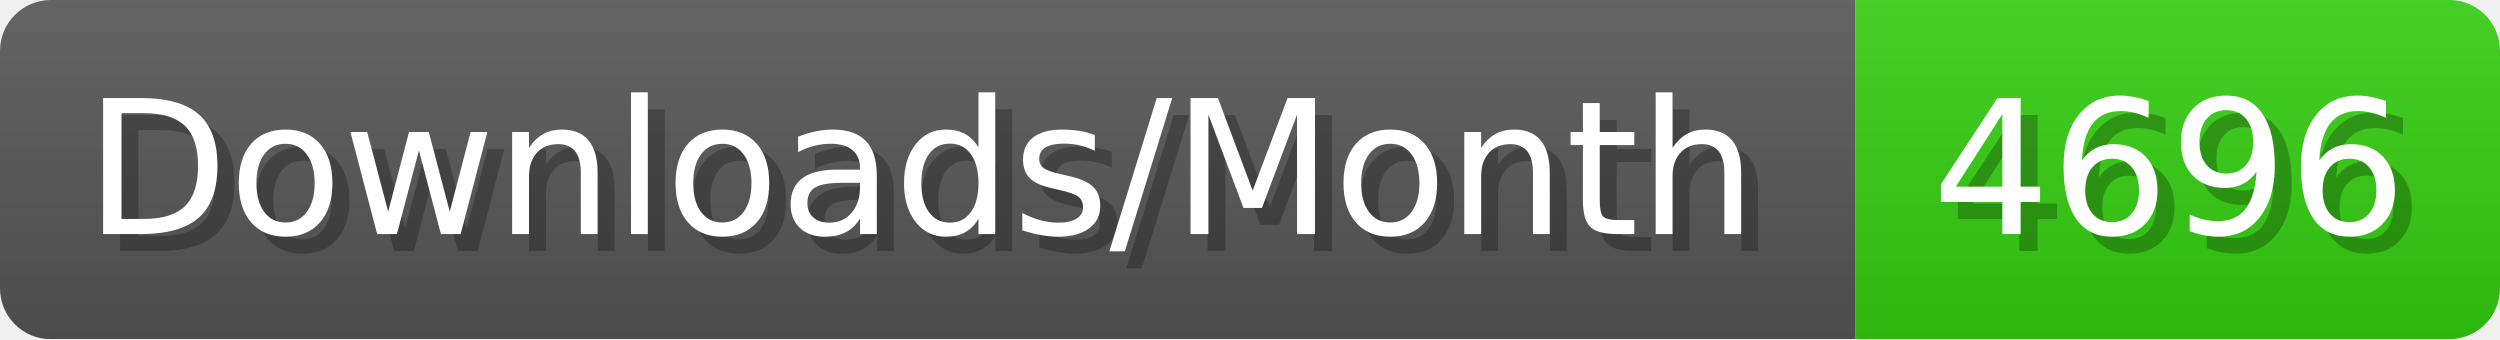
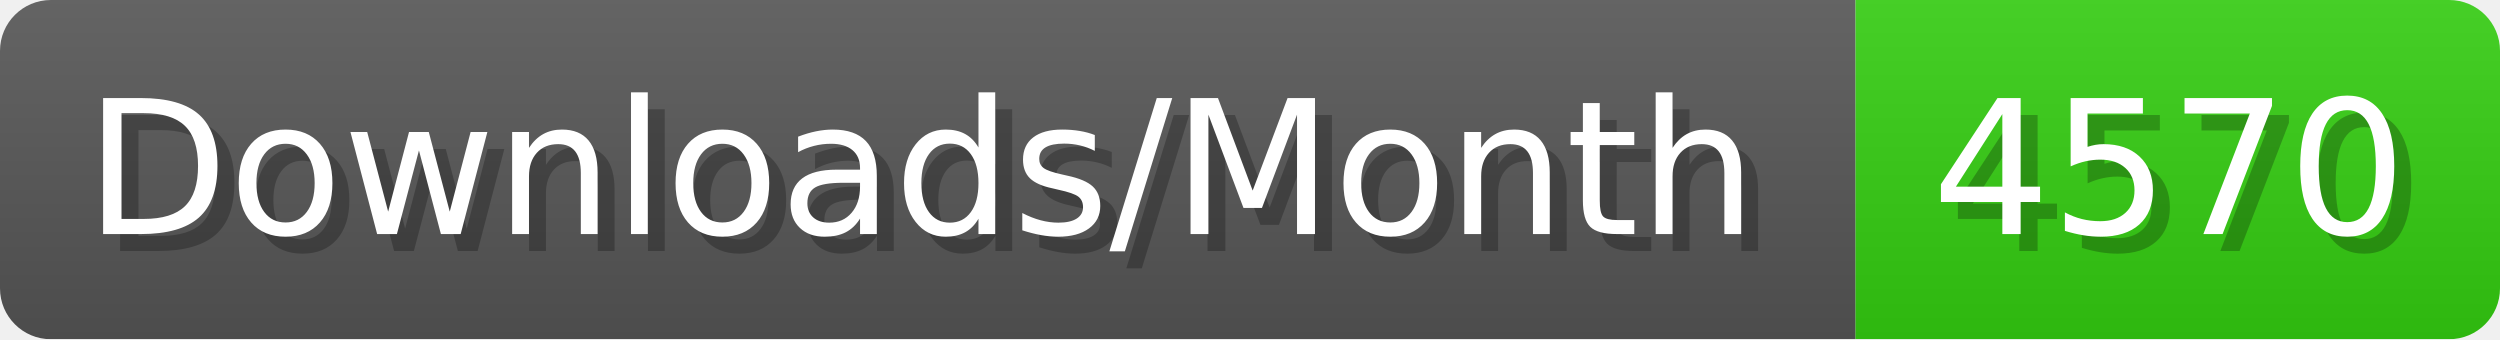
- <svg xmlns="http://www.w3.org/2000/svg" width="147.4" height="20" viewBox="0 0 1474 200" role="img" aria-label="Downloads/Month: 4696">
+ <svg xmlns="http://www.w3.org/2000/svg" width="147.4" height="20" viewBox="0 0 1474 200" role="img" aria-label="Downloads/Month: 4570">
  <linearGradient id="YlXUI" x2="0" y2="100%">
    <stop offset="0" stop-opacity=".1" stop-color="#EEE" />
    <stop offset="1" stop-opacity=".1" />
  </linearGradient>
  <mask id="JHhop">
    <rect width="1474" height="200" rx="30" fill="#FFF" />
  </mask>
  <g mask="url(#JHhop)">
    <rect width="1094" height="200" fill="#555" />
    <rect width="380" height="200" fill="#3C1" x="1094" />
    <rect width="1474" height="200" fill="url(#YlXUI)" />
  </g>
  <g aria-hidden="true" fill="#fff" text-anchor="start" font-family="Verdana,DejaVu Sans,sans-serif" font-size="110">
    <text x="60" y="148" textLength="994" fill="#000" opacity="0.25">Downloads/Month</text>
    <text x="50" y="138" textLength="994">Downloads/Month</text>
-     <text x="1149" y="148" textLength="280" fill="#000" opacity="0.25">4696</text>
-     <text x="1139" y="138" textLength="280">4696</text>
+     <text x="1149" y="148" textLength="280" fill="#000" opacity="0.25">4570</text>
+     <text x="1139" y="138" textLength="280">4570</text>
  </g>
</svg>
